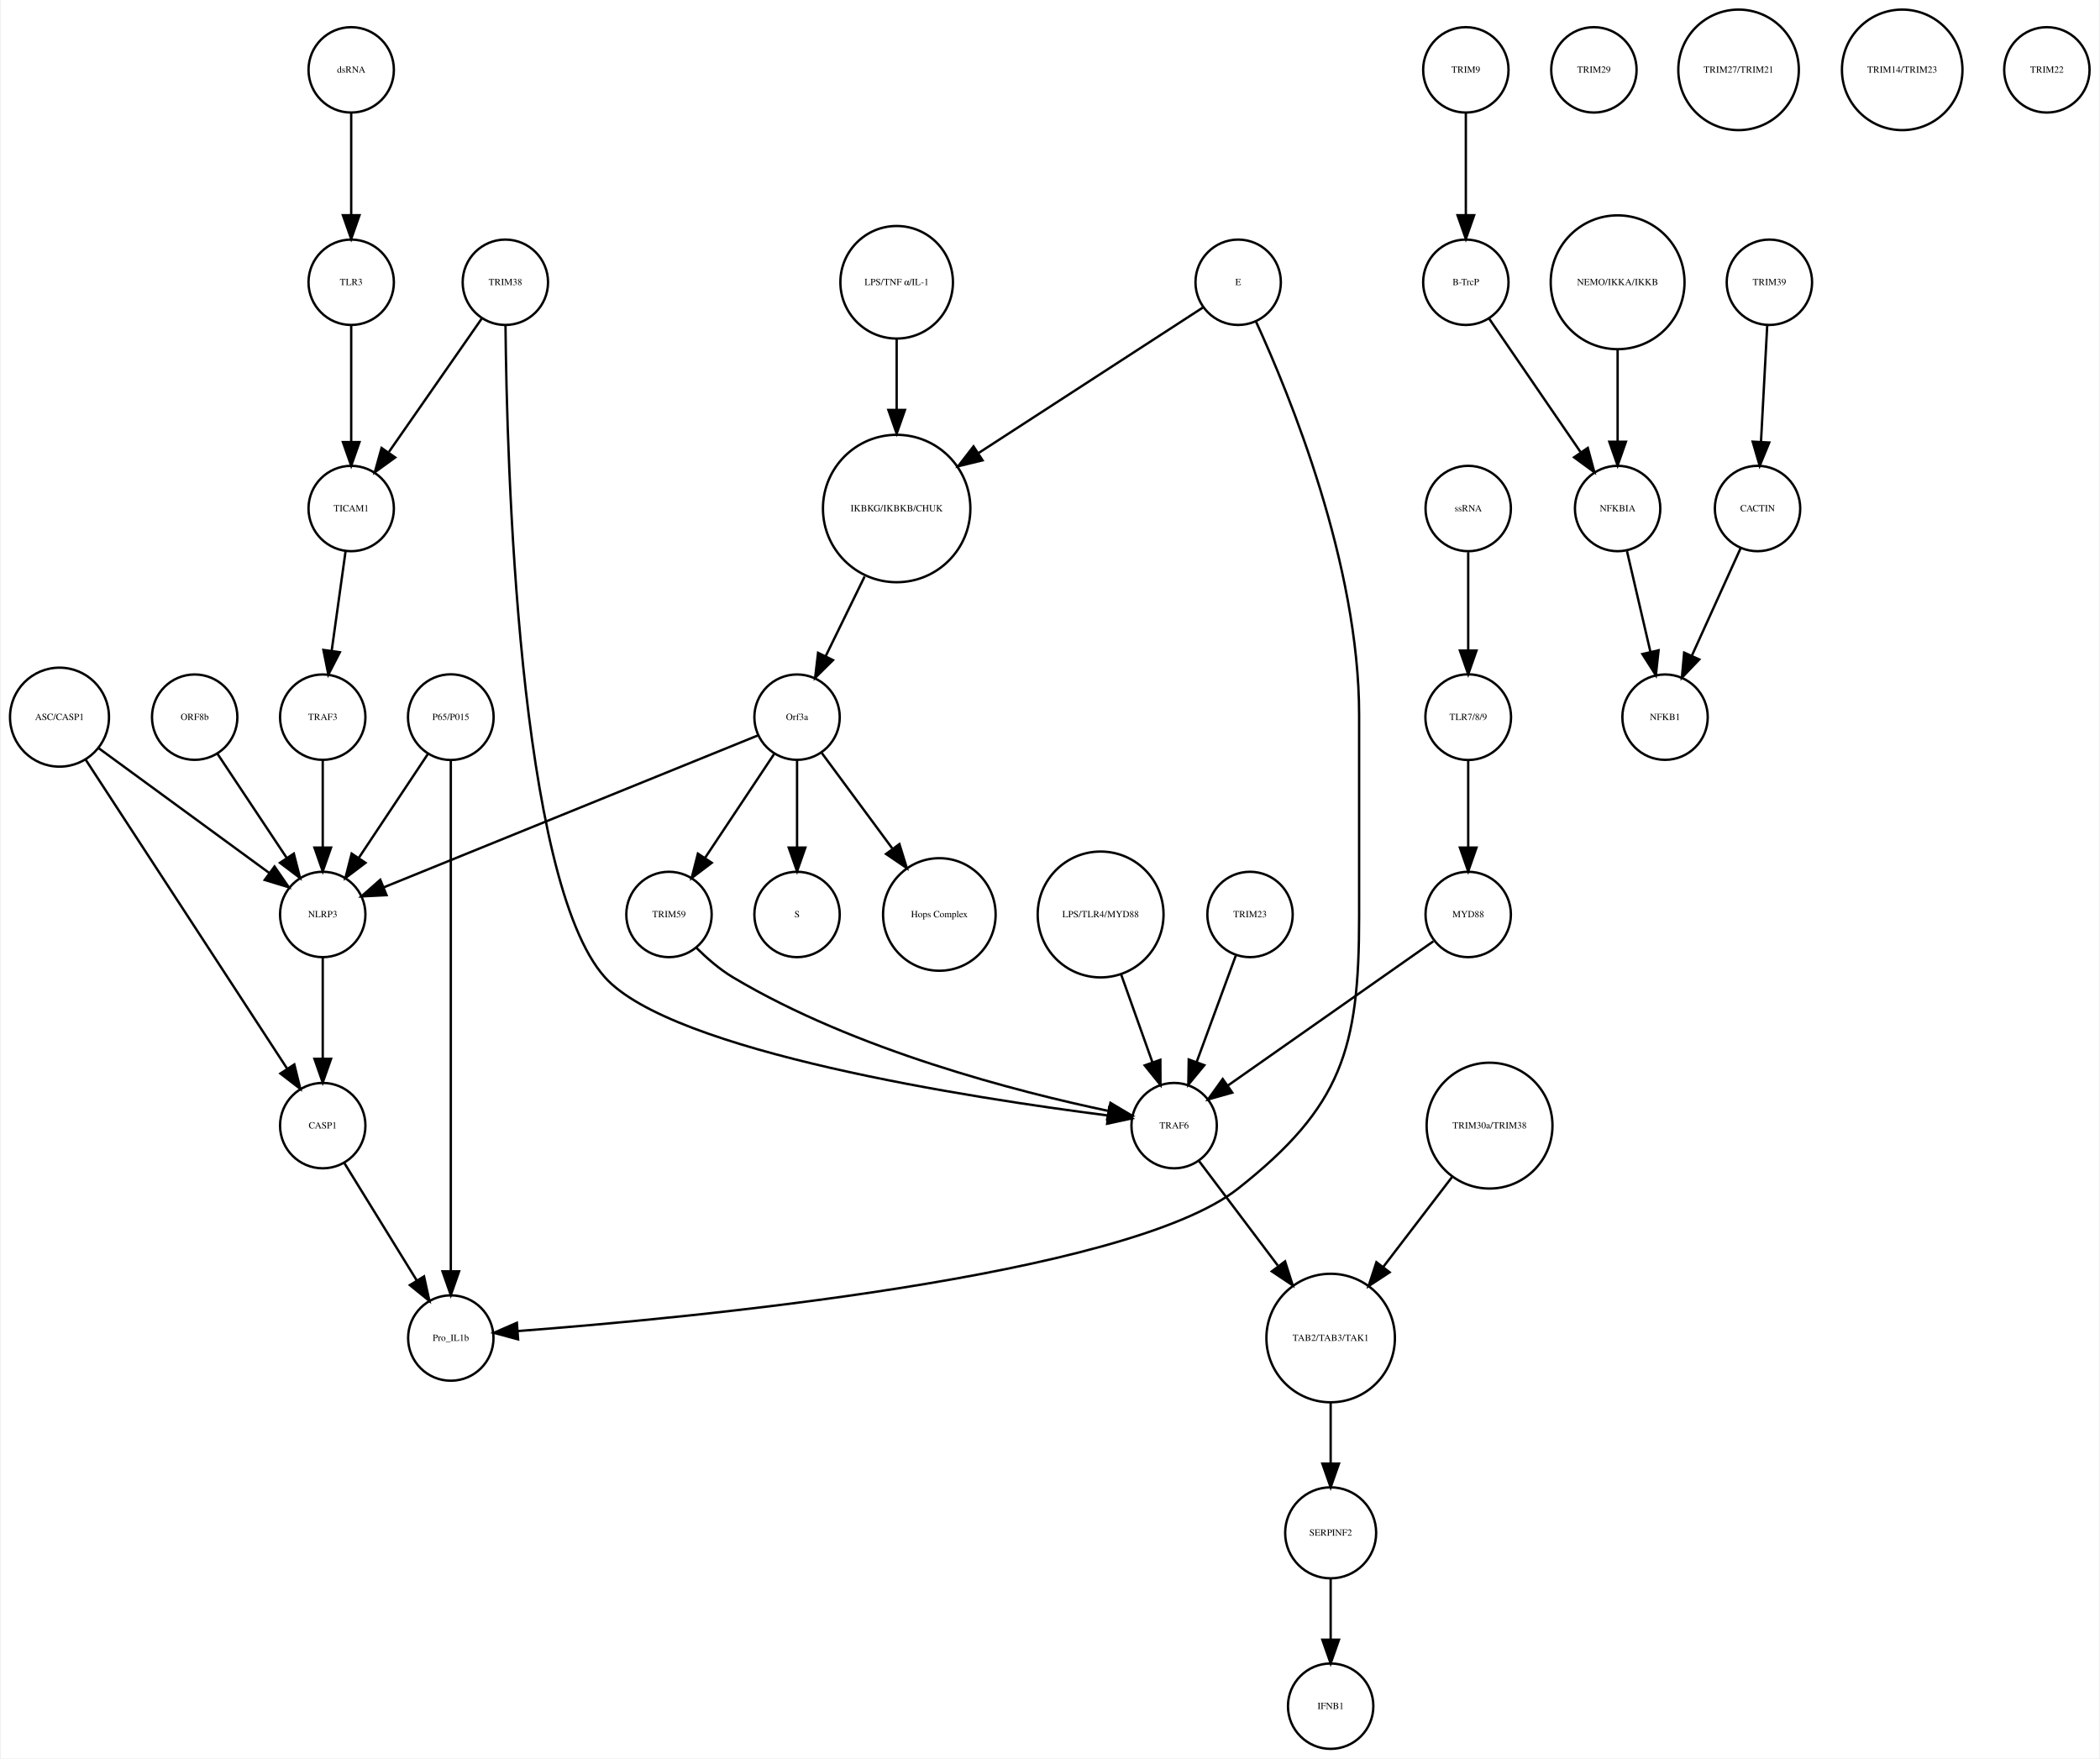
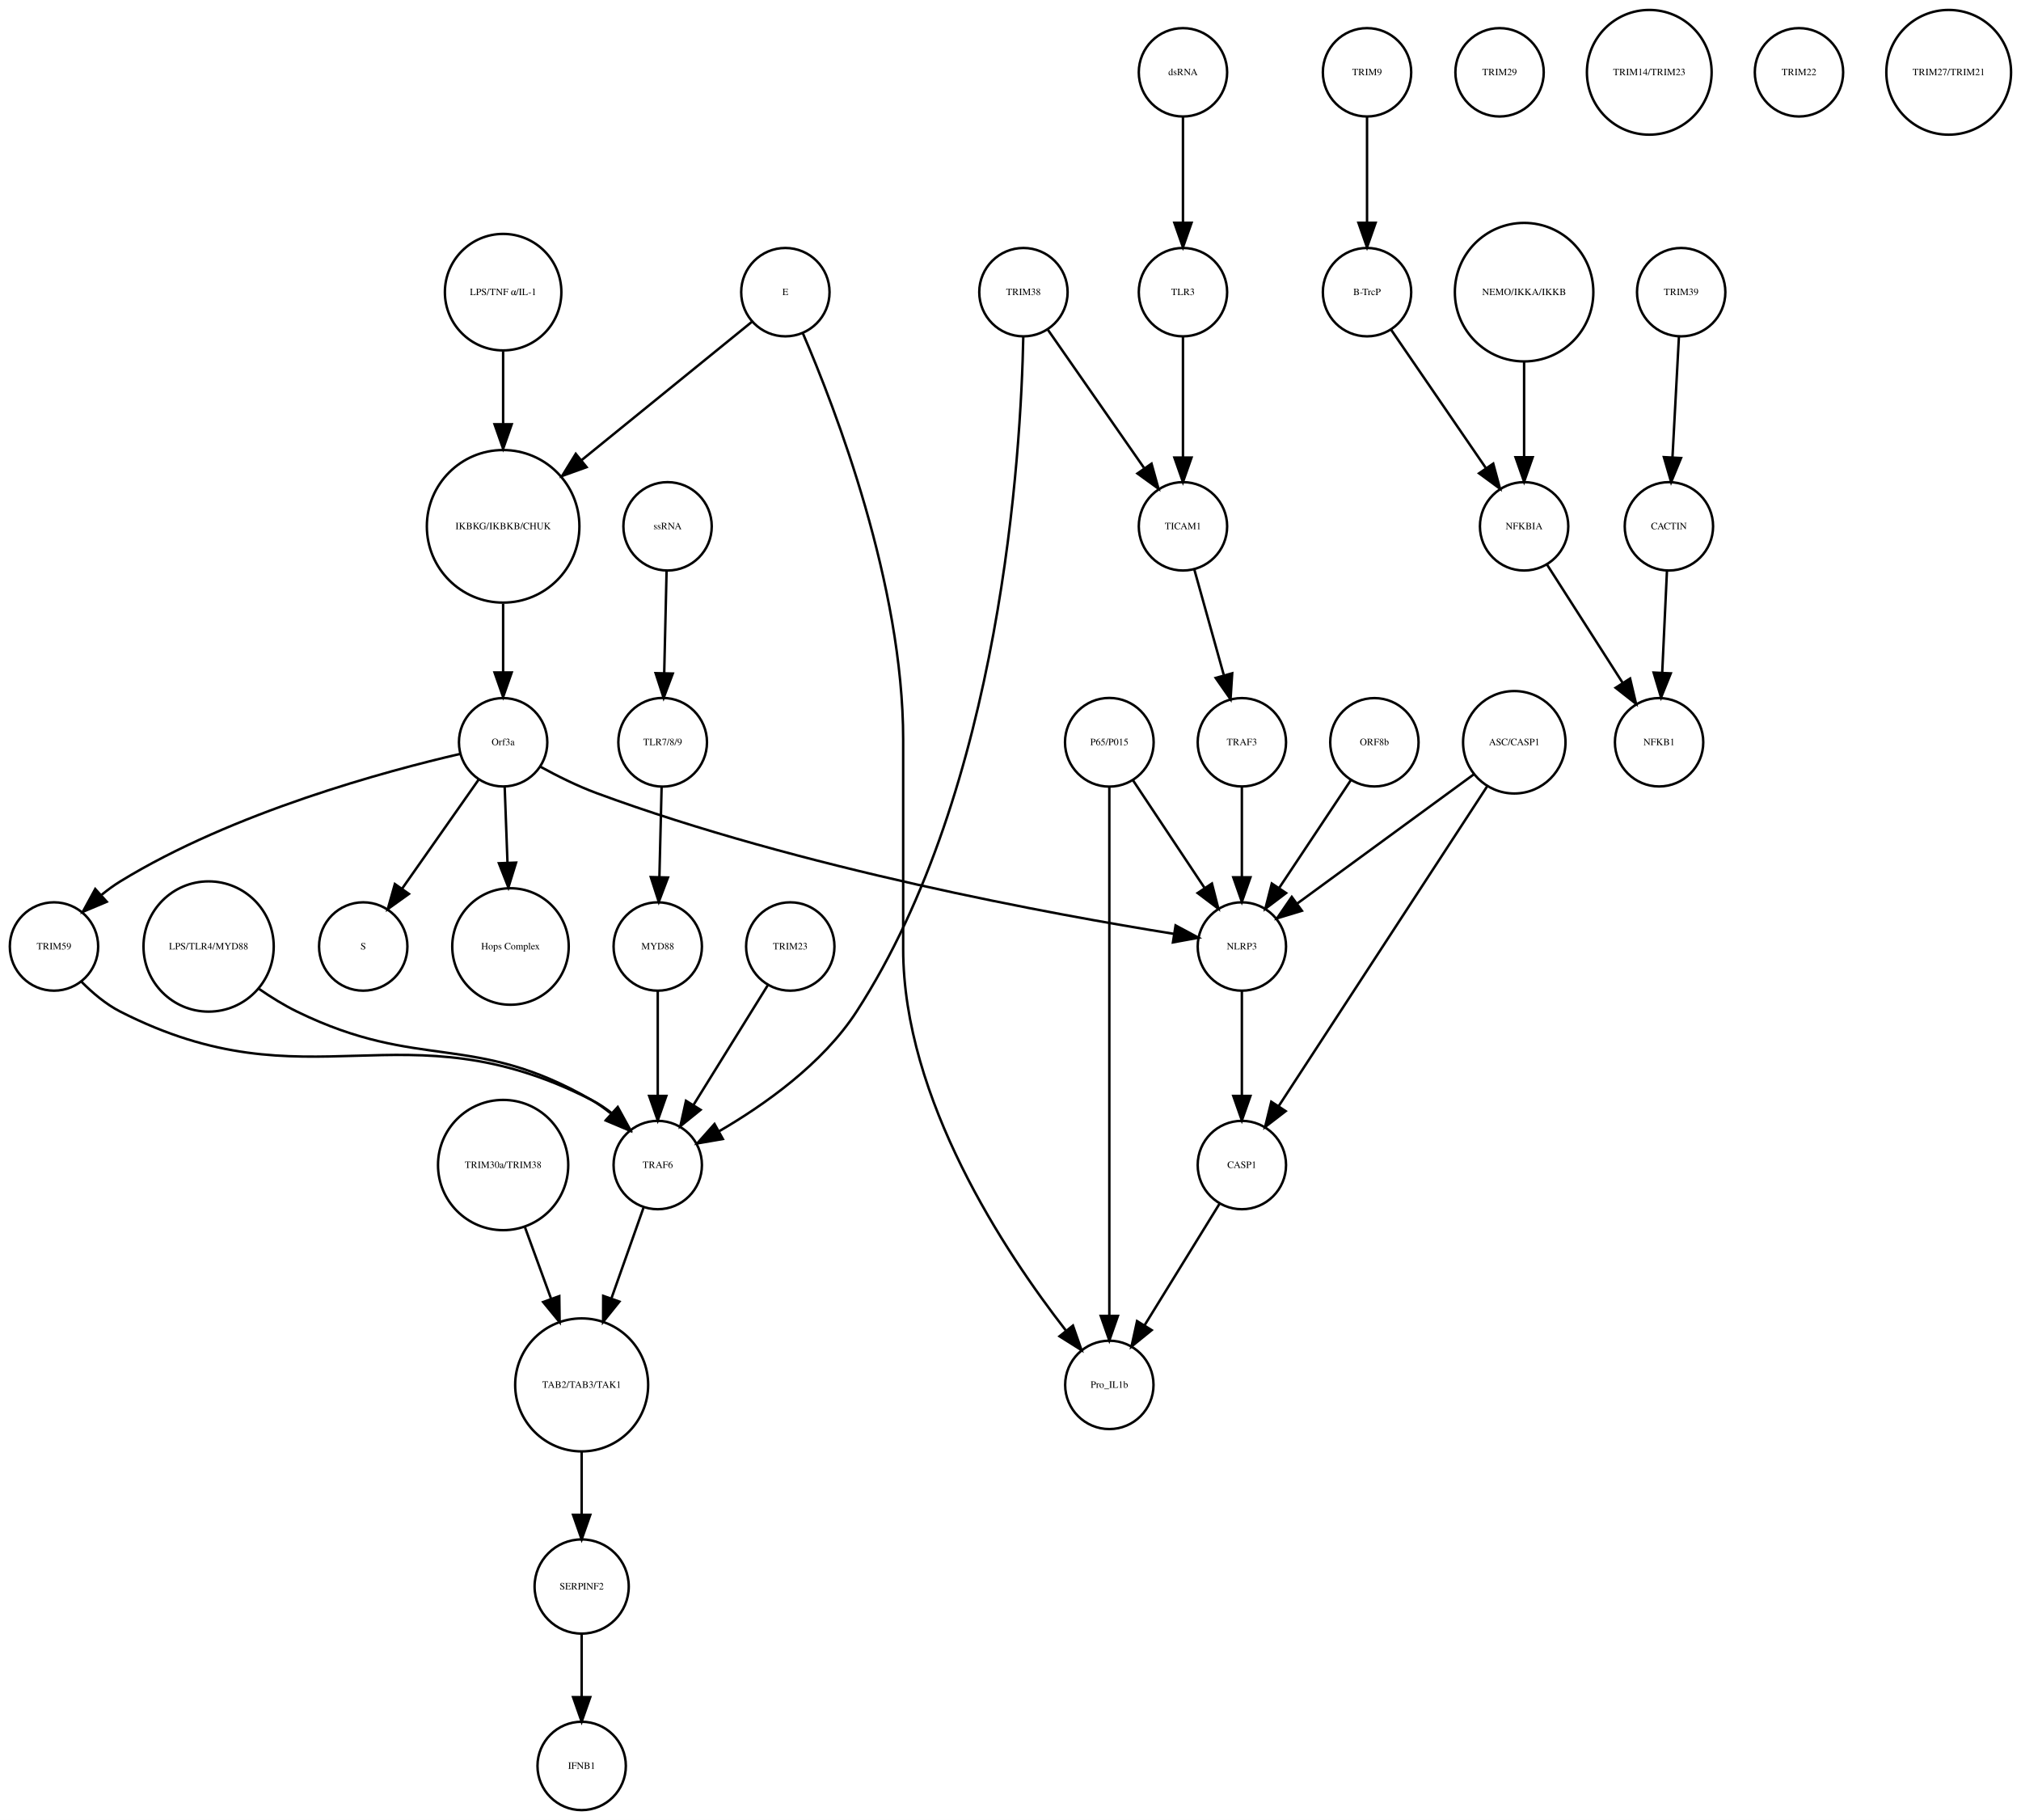
- <svg xmlns="http://www.w3.org/2000/svg" width="885pt" height="741pt" viewBox="0.00 0.00 884.68 741.41">
+ <svg xmlns="http://www.w3.org/2000/svg" width="823pt" height="741pt" viewBox="0.00 0.00 823.46 741.41">
  <g id="graph0" class="graph" transform="scale(1 1) rotate(0) translate(4 737.415)">
-     <polygon fill="white" stroke="none" points="-4,4 -4,-737.415 880.683,-737.415 880.683,4 -4,4" />
+     <polygon fill="white" stroke="none" points="-4,4 -4,-737.415 819.456,-737.415 819.456,4 -4,4" />
    <g id="node1" class="node">
-       <ellipse fill="none" stroke="black" cx="373.683" cy="-522.999" rx="31.08" ry="31.08" />
-       <text text-anchor="middle" x="373.683" y="-521.799" font-family="Times,serif" font-size="4.00">IKBKG/IKBKB/CHUK</text>
+       <ellipse fill="none" stroke="black" cx="201" cy="-522.999" rx="31.08" ry="31.08" />
+       <text text-anchor="middle" x="201" y="-521.799" font-family="Times,serif" font-size="4.00">IKBKG/IKBKB/CHUK</text>
    </g>
    <g id="node2" class="node">
-       <ellipse fill="none" stroke="black" cx="331.683" cy="-435.026" rx="18" ry="18" />
-       <text text-anchor="middle" x="331.683" y="-433.826" font-family="Times,serif" font-size="4.00">Orf3a</text>
+       <ellipse fill="none" stroke="black" cx="201" cy="-435.026" rx="18" ry="18" />
+       <text text-anchor="middle" x="201" y="-433.826" font-family="Times,serif" font-size="4.00">Orf3a</text>
    </g>
    <g id="edge1" class="edge">
-       <path fill="none" stroke="black" d="M360.163,-494.323C354.875,-483.5 348.86,-471.186 343.724,-460.674" />
-       <polygon fill="black" stroke="black" points="346.835,-459.069 339.301,-451.62 340.546,-462.142 346.835,-459.069" />
+       <path fill="none" stroke="black" d="M201,-491.446C201,-482.388 201,-472.523 201,-463.661" />
+       <polygon fill="black" stroke="black" points="204.5,-463.469 201,-453.469 197.5,-463.469 204.5,-463.469" />
    </g>
    <g id="node3" class="node">
-       <ellipse fill="none" stroke="black" cx="331.683" cy="-351.827" rx="18" ry="18" />
-       <text text-anchor="middle" x="331.683" y="-350.627" font-family="Times,serif" font-size="4.00">S</text>
+       <ellipse fill="none" stroke="black" cx="144" cy="-351.827" rx="18" ry="18" />
+       <text text-anchor="middle" x="144" y="-350.627" font-family="Times,serif" font-size="4.00">S</text>
    </g>
    <g id="edge2" class="edge">
-       <path fill="none" stroke="black" d="M331.683,-416.806C331.683,-406.148 331.683,-392.23 331.683,-380.097" />
-       <polygon fill="black" stroke="black" points="335.183,-380.022 331.683,-370.022 328.183,-380.022 335.183,-380.022" />
+       <path fill="none" stroke="black" d="M191.071,-419.882C182.46,-407.616 169.843,-389.642 159.839,-375.39" />
+       <polygon fill="black" stroke="black" points="162.616,-373.255 154.006,-367.081 156.887,-377.277 162.616,-373.255" />
    </g>
    <g id="node9" class="node">
-       <ellipse fill="none" stroke="black" cx="391.683" cy="-351.827" rx="23.73" ry="23.73" />
-       <text text-anchor="middle" x="391.683" y="-350.627" font-family="Times,serif" font-size="4.00">Hops Complex</text>
+       <ellipse fill="none" stroke="black" cx="204" cy="-351.827" rx="23.73" ry="23.73" />
+       <text text-anchor="middle" x="204" y="-350.627" font-family="Times,serif" font-size="4.00">Hops Complex</text>
    </g>
    <g id="edge3" class="edge">
-       <path fill="none" stroke="black" d="M342.134,-419.882C350.287,-408.85 361.85,-393.2 371.756,-379.794" />
-       <polygon fill="black" stroke="black" points="374.846,-381.502 377.974,-371.379 369.216,-377.342 374.846,-381.502" />
+       <path fill="none" stroke="black" d="M201.636,-416.806C201.966,-407.868 202.381,-396.636 202.771,-386.088" />
+       <polygon fill="black" stroke="black" points="206.277,-386.001 203.148,-375.878 199.281,-385.742 206.277,-386.001" />
+     </g>
+     <g id="node28" class="node">
+       <ellipse fill="none" stroke="black" cx="18" cy="-351.827" rx="18" ry="18" />
+       <text text-anchor="middle" x="18" y="-350.627" font-family="Times,serif" font-size="4.00">TRIM59</text>
+     </g>
+     <g id="edge5" class="edge">
+       <path fill="none" stroke="black" d="M183.583,-430.309C153.617,-423.386 91.09,-406.602 45,-378.343 42.423,-376.763 39.884,-374.906 37.456,-372.927" />
+       <polygon fill="black" stroke="black" points="39.5,-370.057 29.734,-365.949 34.807,-375.25 39.5,-370.057" />
+     </g>
+     <g id="node37" class="node">
+       <ellipse fill="none" stroke="black" cx="502" cy="-351.827" rx="18" ry="18" />
+       <text text-anchor="middle" x="502" y="-350.627" font-family="Times,serif" font-size="4.00">NLRP3</text>
+     </g>
+     <g id="edge4" class="edge">
+       <path fill="none" stroke="black" d="M216.135,-425.086C222.945,-421.355 231.194,-417.227 239,-414.343 322.015,-383.678 425.567,-364.793 474.258,-356.986" />
+       <polygon fill="black" stroke="black" points="474.995,-360.413 484.331,-355.404 473.91,-353.498 474.995,-360.413" />
+     </g>
+     <g id="node4" class="node">
+       <ellipse fill="none" stroke="black" cx="553" cy="-707.959" rx="18" ry="18" />
+       <text text-anchor="middle" x="553" y="-706.759" font-family="Times,serif" font-size="4.00">TRIM9</text>
+     </g>
+     <g id="node5" class="node">
+       <ellipse fill="none" stroke="black" cx="553" cy="-618.396" rx="18" ry="18" />
+       <text text-anchor="middle" x="553" y="-617.196" font-family="Times,serif" font-size="4.00">B-TrcP</text>
+     </g>
+     <g id="edge6" class="edge">
+       <path fill="none" stroke="black" d="M553,-689.659C553,-677.426 553,-660.775 553,-646.753" />
+       <polygon fill="black" stroke="black" points="556.5,-646.659 553,-636.659 549.5,-646.659 556.5,-646.659" />
+     </g>
+     <g id="node16" class="node">
+       <ellipse fill="none" stroke="black" cx="617" cy="-522.999" rx="18" ry="18" />
+       <text text-anchor="middle" x="617" y="-521.799" font-family="Times,serif" font-size="4.00">NFKBIA</text>
+     </g>
+     <g id="edge7" class="edge">
+       <path fill="none" stroke="black" d="M562.72,-603.211C572.964,-588.262 589.254,-564.489 601.319,-546.883" />
+       <polygon fill="black" stroke="black" points="604.423,-548.545 607.188,-538.317 598.648,-544.588 604.423,-548.545" />
+     </g>
+     <g id="node6" class="node">
+       <ellipse fill="none" stroke="black" cx="681" cy="-618.396" rx="18" ry="18" />
+       <text text-anchor="middle" x="681" y="-617.196" font-family="Times,serif" font-size="4.00">TRIM39</text>
+     </g>
+     <g id="node7" class="node">
+       <ellipse fill="none" stroke="black" cx="676" cy="-522.999" rx="18" ry="18" />
+       <text text-anchor="middle" x="676" y="-521.799" font-family="Times,serif" font-size="4.00">CACTIN</text>
+     </g>
+     <g id="edge8" class="edge">
+       <path fill="none" stroke="black" d="M680.083,-600.265C679.35,-586.573 678.308,-567.12 677.461,-551.288" />
+       <polygon fill="black" stroke="black" points="680.941,-550.819 676.911,-541.021 673.951,-551.193 680.941,-550.819" />
+     </g>
+     <g id="node8" class="node">
+       <ellipse fill="none" stroke="black" cx="672" cy="-435.026" rx="18" ry="18" />
+       <text text-anchor="middle" x="672" y="-433.826" font-family="Times,serif" font-size="4.00">NFKB1</text>
+     </g>
+     <g id="edge9" class="edge">
+       <path fill="none" stroke="black" d="M675.21,-505.013C674.66,-493.198 673.915,-477.184 673.281,-463.559" />
+       <polygon fill="black" stroke="black" points="676.763,-463.097 672.802,-453.271 669.771,-463.423 676.763,-463.097" />
+     </g>
+     <g id="node10" class="node">
+       <ellipse fill="none" stroke="black" cx="268" cy="-522.999" rx="18" ry="18" />
+       <text text-anchor="middle" x="268" y="-521.799" font-family="Times,serif" font-size="4.00">ssRNA</text>
+     </g>
+     <g id="node20" class="node">
+       <ellipse fill="none" stroke="black" cx="266" cy="-435.026" rx="18.062" ry="18.062" />
+       <text text-anchor="middle" x="266" y="-433.826" font-family="Times,serif" font-size="4.00">TLR7/8/9</text>
+     </g>
+     <g id="edge10" class="edge">
+       <path fill="none" stroke="black" d="M267.595,-504.601C267.32,-492.754 266.949,-476.83 266.635,-463.309" />
+       <polygon fill="black" stroke="black" points="270.129,-463.021 266.397,-453.105 263.131,-463.184 270.129,-463.021" />
+     </g>
+     <g id="node11" class="node">
+       <ellipse fill="none" stroke="black" cx="607" cy="-707.959" rx="18" ry="18" />
+       <text text-anchor="middle" x="607" y="-706.759" font-family="Times,serif" font-size="4.00">TRIM29</text>
+     </g>
+     <g id="node12" class="node">
+       <ellipse fill="none" stroke="black" cx="233" cy="-173.231" rx="27.094" ry="27.094" />
+       <text text-anchor="middle" x="233" y="-172.031" font-family="Times,serif" font-size="4.00">TAB2/TAB3/TAK1</text>
+     </g>
+     <g id="node21" class="node">
+       <ellipse fill="none" stroke="black" cx="233" cy="-91.092" rx="19.184" ry="19.184" />
+       <text text-anchor="middle" x="233" y="-89.892" font-family="Times,serif" font-size="4.00">SERPINF2</text>
+     </g>
+     <g id="edge11" class="edge">
+       <path fill="none" stroke="black" d="M233,-145.99C233,-137.774 233,-128.673 233,-120.325" />
+       <polygon fill="black" stroke="black" points="236.5,-120.277 233,-110.277 229.5,-120.277 236.5,-120.277" />
+     </g>
+     <g id="node13" class="node">
+       <ellipse fill="none" stroke="black" cx="264" cy="-351.827" rx="18" ry="18" />
+       <text text-anchor="middle" x="264" y="-350.627" font-family="Times,serif" font-size="4.00">MYD88</text>
+     </g>
+     <g id="node29" class="node">
+       <ellipse fill="none" stroke="black" cx="264" cy="-262.794" rx="18" ry="18" />
+       <text text-anchor="middle" x="264" y="-261.594" font-family="Times,serif" font-size="4.00">TRAF6</text>
+     </g>
+     <g id="edge12" class="edge">
+       <path fill="none" stroke="black" d="M264,-333.632C264,-321.473 264,-304.923 264,-290.986" />
+       <polygon fill="black" stroke="black" points="267.5,-290.953 264,-280.953 260.5,-290.953 267.5,-290.953" />
+     </g>
+     <g id="node14" class="node">
+       <ellipse fill="none" stroke="black" cx="201" cy="-262.794" rx="26.533" ry="26.533" />
+       <text text-anchor="middle" x="201" y="-261.594" font-family="Times,serif" font-size="4.00">TRIM30a/TRIM38</text>
+     </g>
+     <g id="edge13" class="edge">
+       <path fill="none" stroke="black" d="M209.914,-237.403C213.215,-228.37 217.02,-217.957 220.577,-208.224" />
+       <polygon fill="black" stroke="black" points="223.878,-209.389 224.023,-198.795 217.303,-206.986 223.878,-209.389" />
+     </g>
+     <g id="node15" class="node">
+       <ellipse fill="none" stroke="black" cx="478" cy="-522.999" rx="18" ry="18" />
+       <text text-anchor="middle" x="478" y="-521.799" font-family="Times,serif" font-size="4.00">TICAM1</text>
+     </g>
+     <g id="node30" class="node">
+       <ellipse fill="none" stroke="black" cx="502" cy="-435.026" rx="18" ry="18" />
+       <text text-anchor="middle" x="502" y="-433.826" font-family="Times,serif" font-size="4.00">TRAF3</text>
+     </g>
+     <g id="edge14" class="edge">
+       <path fill="none" stroke="black" d="M482.627,-505.422C486.014,-493.291 490.68,-476.578 494.584,-462.593" />
+       <polygon fill="black" stroke="black" points="498.069,-463.125 497.387,-452.552 491.327,-461.242 498.069,-463.125" />
+     </g>
+     <g id="edge15" class="edge">
+       <path fill="none" stroke="black" d="M626.33,-507.415C634.785,-494.199 647.386,-474.501 657.212,-459.142" />
+       <polygon fill="black" stroke="black" points="660.184,-460.992 662.624,-450.682 654.287,-457.219 660.184,-460.992" />
+     </g>
+     <g id="node17" class="node">
+       <ellipse fill="none" stroke="black" cx="668" cy="-707.959" rx="25.412" ry="25.412" />
+       <text text-anchor="middle" x="668" y="-706.759" font-family="Times,serif" font-size="4.00">TRIM14/TRIM23</text>
+     </g>
+     <g id="node18" class="node">
+       <ellipse fill="none" stroke="black" cx="729" cy="-707.959" rx="18" ry="18" />
+       <text text-anchor="middle" x="729" y="-706.759" font-family="Times,serif" font-size="4.00">TRIM22</text>
+     </g>
+     <g id="node19" class="node">
+       <ellipse fill="none" stroke="black" cx="81" cy="-351.827" rx="26.533" ry="26.533" />
+       <text text-anchor="middle" x="81" y="-350.627" font-family="Times,serif" font-size="4.00">LPS/TLR4/MYD88</text>
+     </g>
+     <g id="edge16" class="edge">
+       <path fill="none" stroke="black" d="M101.605,-334.509C106.469,-331.15 111.768,-327.864 117,-325.31 167.04,-300.889 188.798,-317.185 237,-289.31 239.669,-287.767 242.284,-285.91 244.77,-283.91" />
+       <polygon fill="black" stroke="black" points="247.553,-286.112 252.626,-276.811 242.86,-280.919 247.553,-286.112" />
+     </g>
+     <g id="edge17" class="edge">
+       <path fill="none" stroke="black" d="M265.576,-416.806C265.313,-406.148 264.971,-392.23 264.672,-380.097" />
+       <polygon fill="black" stroke="black" points="268.169,-379.933 264.424,-370.022 261.171,-380.106 268.169,-379.933" />
+     </g>
+     <g id="node24" class="node">
+       <ellipse fill="none" stroke="black" cx="233" cy="-18" rx="18" ry="18" />
+       <text text-anchor="middle" x="233" y="-16.8" font-family="Times,serif" font-size="4.00">IFNB1</text>
+     </g>
+     <g id="edge18" class="edge">
+       <path fill="none" stroke="black" d="M233,-71.784C233,-64.031 233,-54.836 233,-46.309" />
+       <polygon fill="black" stroke="black" points="236.5,-46.025 233,-36.026 229.5,-46.026 236.5,-46.025" />
+     </g>
+     <g id="node22" class="node">
+       <ellipse fill="none" stroke="black" cx="502" cy="-262.794" rx="18" ry="18" />
+       <text text-anchor="middle" x="502" y="-261.594" font-family="Times,serif" font-size="4.00">CASP1</text>
+     </g>
+     <g id="node27" class="node">
+       <ellipse fill="none" stroke="black" cx="448" cy="-173.231" rx="18" ry="18" />
+       <text text-anchor="middle" x="448" y="-172.031" font-family="Times,serif" font-size="4.00">Pro_IL1b</text>
+     </g>
+     <g id="edge19" class="edge">
+       <path fill="none" stroke="black" d="M492.84,-246.94C484.489,-233.398 472.016,-213.174 462.344,-197.49" />
+       <polygon fill="black" stroke="black" points="465.253,-195.54 457.025,-188.865 459.295,-199.214 465.253,-195.54" />
+     </g>
+     <g id="node23" class="node">
+       <ellipse fill="none" stroke="black" cx="478" cy="-707.959" rx="18" ry="18" />
+       <text text-anchor="middle" x="478" y="-706.759" font-family="Times,serif" font-size="4.00">dsRNA</text>
+     </g>
+     <g id="node34" class="node">
+       <ellipse fill="none" stroke="black" cx="478" cy="-618.396" rx="18" ry="18" />
+       <text text-anchor="middle" x="478" y="-617.196" font-family="Times,serif" font-size="4.00">TLR3</text>
+     </g>
+     <g id="edge20" class="edge">
+       <path fill="none" stroke="black" d="M478,-689.659C478,-677.426 478,-660.775 478,-646.753" />
+       <polygon fill="black" stroke="black" points="481.5,-646.659 478,-636.659 474.5,-646.659 481.5,-646.659" />
+     </g>
+     <g id="node25" class="node">
+       <ellipse fill="none" stroke="black" cx="316" cy="-618.396" rx="18" ry="18" />
+       <text text-anchor="middle" x="316" y="-617.196" font-family="Times,serif" font-size="4.00">E</text>
+     </g>
+     <g id="edge22" class="edge">
+       <path fill="none" stroke="black" d="M302.356,-606.315C285.325,-592.483 255.657,-568.388 232.805,-549.829" />
+       <polygon fill="black" stroke="black" points="235.007,-547.108 225.038,-543.521 230.594,-552.542 235.007,-547.108" />
+     </g>
+     <g id="edge21" class="edge">
+       <path fill="none" stroke="black" d="M323.083,-601.753C336.435,-570.79 364,-499.216 364,-436.026 364,-436.026 364,-436.026 364,-350.827 364,-289.692 405.561,-227.187 430.215,-195.487" />
+       <polygon fill="black" stroke="black" points="433.173,-197.39 436.671,-187.39 427.7,-193.026 433.173,-197.39" />
    </g>
    <g id="node26" class="node">
-       <ellipse fill="none" stroke="black" cx="131.683" cy="-351.827" rx="18" ry="18" />
-       <text text-anchor="middle" x="131.683" y="-350.627" font-family="Times,serif" font-size="4.00">NLRP3</text>
-     </g>
-     <g id="edge4" class="edge">
-       <path fill="none" stroke="black" d="M315.316,-427.381C280.583,-413.28 199.266,-380.265 157.478,-363.3" />
-       <polygon fill="black" stroke="black" points="158.577,-359.969 147.995,-359.45 155.944,-366.455 158.577,-359.969" />
-     </g>
-     <g id="node28" class="node">
-       <ellipse fill="none" stroke="black" cx="277.683" cy="-351.827" rx="18" ry="18" />
-       <text text-anchor="middle" x="277.683" y="-350.627" font-family="Times,serif" font-size="4.00">TRIM59</text>
-     </g>
-     <g id="edge5" class="edge">
-       <path fill="none" stroke="black" d="M322.029,-419.51C313.966,-407.385 302.324,-389.88 292.992,-375.847" />
-       <polygon fill="black" stroke="black" points="295.705,-373.607 287.253,-367.218 289.877,-377.483 295.705,-373.607" />
-     </g>
-     <g id="node4" class="node">
-       <ellipse fill="none" stroke="black" cx="613.683" cy="-707.959" rx="18" ry="18" />
-       <text text-anchor="middle" x="613.683" y="-706.759" font-family="Times,serif" font-size="4.00">TRIM9</text>
-     </g>
-     <g id="node5" class="node">
-       <ellipse fill="none" stroke="black" cx="613.683" cy="-618.396" rx="18" ry="18" />
-       <text text-anchor="middle" x="613.683" y="-617.196" font-family="Times,serif" font-size="4.00">B-TrcP</text>
-     </g>
-     <g id="edge6" class="edge">
-       <path fill="none" stroke="black" d="M613.683,-689.659C613.683,-677.426 613.683,-660.775 613.683,-646.753" />
-       <polygon fill="black" stroke="black" points="617.183,-646.659 613.683,-636.659 610.183,-646.659 617.183,-646.659" />
-     </g>
-     <g id="node17" class="node">
-       <ellipse fill="none" stroke="black" cx="677.683" cy="-522.999" rx="18" ry="18" />
-       <text text-anchor="middle" x="677.683" y="-521.799" font-family="Times,serif" font-size="4.00">NFKBIA</text>
-     </g>
-     <g id="edge7" class="edge">
-       <path fill="none" stroke="black" d="M623.403,-603.211C633.647,-588.262 649.937,-564.489 662.002,-546.883" />
-       <polygon fill="black" stroke="black" points="665.106,-548.545 667.871,-538.317 659.331,-544.588 665.106,-548.545" />
-     </g>
-     <g id="node6" class="node">
-       <ellipse fill="none" stroke="black" cx="741.683" cy="-618.396" rx="18" ry="18" />
-       <text text-anchor="middle" x="741.683" y="-617.196" font-family="Times,serif" font-size="4.00">TRIM39</text>
-     </g>
-     <g id="node7" class="node">
-       <ellipse fill="none" stroke="black" cx="736.683" cy="-522.999" rx="18" ry="18" />
-       <text text-anchor="middle" x="736.683" y="-521.799" font-family="Times,serif" font-size="4.00">CACTIN</text>
-     </g>
-     <g id="edge8" class="edge">
-       <path fill="none" stroke="black" d="M740.766,-600.265C740.033,-586.573 738.991,-567.12 738.144,-551.288" />
-       <polygon fill="black" stroke="black" points="741.624,-550.819 737.594,-541.021 734.634,-551.193 741.624,-550.819" />
-     </g>
-     <g id="node8" class="node">
-       <ellipse fill="none" stroke="black" cx="697.683" cy="-435.026" rx="18" ry="18" />
-       <text text-anchor="middle" x="697.683" y="-433.826" font-family="Times,serif" font-size="4.00">NFKB1</text>
-     </g>
-     <g id="edge9" class="edge">
-       <path fill="none" stroke="black" d="M729.53,-506.23C723.812,-493.626 715.689,-475.72 709.078,-461.146" />
-       <polygon fill="black" stroke="black" points="712.109,-459.356 704.791,-451.695 705.735,-462.248 712.109,-459.356" />
-     </g>
-     <g id="node10" class="node">
-       <ellipse fill="none" stroke="black" cx="208.683" cy="-618.396" rx="18" ry="18" />
-       <text text-anchor="middle" x="208.683" y="-617.196" font-family="Times,serif" font-size="4.00">TRIM38</text>
+       <ellipse fill="none" stroke="black" cx="413" cy="-618.396" rx="18" ry="18" />
+       <text text-anchor="middle" x="413" y="-617.196" font-family="Times,serif" font-size="4.00">TRIM38</text>
+     </g>
+     <g id="edge24" class="edge">
+       <path fill="none" stroke="black" d="M422.872,-603.211C433.276,-588.262 449.821,-564.489 462.074,-546.883" />
+       <polygon fill="black" stroke="black" points="465.195,-548.524 468.035,-538.317 459.45,-544.526 465.195,-548.524" />
+     </g>
+     <g id="edge23" class="edge">
+       <path fill="none" stroke="black" d="M412.943,-600.369C412.015,-552.867 404.037,-416.41 345,-325.31 331.18,-303.984 307.3,-287.195 289.038,-276.581" />
+       <polygon fill="black" stroke="black" points="290.524,-273.403 280.083,-271.602 287.122,-279.521 290.524,-273.403" />
+     </g>
+     <g id="edge25" class="edge">
+       <path fill="none" stroke="black" d="M29.193,-337.477C33.662,-332.955 39.139,-328.297 45,-325.31 122.357,-285.894 159.643,-328.727 237,-289.31 239.839,-287.864 242.588,-286.025 245.176,-284" />
+       <polygon fill="black" stroke="black" points="247.707,-286.43 252.807,-277.144 243.029,-281.223 247.707,-286.43" />
+     </g>
+     <g id="edge26" class="edge">
+       <path fill="none" stroke="black" d="M258.169,-245.324C254.516,-235.004 249.669,-221.313 245.204,-208.703" />
+       <polygon fill="black" stroke="black" points="248.373,-207.165 241.736,-198.906 241.774,-209.501 248.373,-207.165" />
+     </g>
+     <g id="edge27" class="edge">
+       <path fill="none" stroke="black" d="M502,-416.806C502,-406.148 502,-392.23 502,-380.097" />
+       <polygon fill="black" stroke="black" points="505.5,-380.022 502,-370.022 498.5,-380.022 505.5,-380.022" />
+     </g>
+     <g id="node31" class="node">
+       <ellipse fill="none" stroke="black" cx="318" cy="-351.827" rx="18" ry="18" />
+       <text text-anchor="middle" x="318" y="-350.627" font-family="Times,serif" font-size="4.00">TRIM23</text>
+     </g>
+     <g id="edge28" class="edge">
+       <path fill="none" stroke="black" d="M308.84,-336.063C300.539,-322.684 288.166,-302.743 278.519,-287.195" />
+       <polygon fill="black" stroke="black" points="281.452,-285.282 273.205,-278.63 275.503,-288.973 281.452,-285.282" />
+     </g>
+     <g id="node32" class="node">
+       <ellipse fill="none" stroke="black" cx="201" cy="-618.396" rx="23.73" ry="23.73" />
+       <text text-anchor="middle" x="201" y="-617.196" font-family="Times,serif" font-size="4.00">LPS/TNF α/IL-1</text>
+     </g>
+     <g id="edge29" class="edge">
+       <path fill="none" stroke="black" d="M201,-594.309C201,-585.408 201,-574.955 201,-564.87" />
+       <polygon fill="black" stroke="black" points="204.5,-564.574 201,-554.574 197.5,-564.574 204.5,-564.574" />
    </g>
    <g id="node33" class="node">
-       <ellipse fill="none" stroke="black" cx="143.683" cy="-522.999" rx="18" ry="18" />
-       <text text-anchor="middle" x="143.683" y="-521.799" font-family="Times,serif" font-size="4.00">TICAM1</text>
-     </g>
-     <g id="edge11" class="edge">
-       <path fill="none" stroke="black" d="M198.811,-603.211C188.407,-588.262 171.862,-564.489 159.609,-546.883" />
-       <polygon fill="black" stroke="black" points="162.233,-544.526 153.648,-538.317 156.487,-548.524 162.233,-544.526" />
-     </g>
-     <g id="node37" class="node">
-       <ellipse fill="none" stroke="black" cx="490.683" cy="-262.794" rx="18" ry="18" />
-       <text text-anchor="middle" x="490.683" y="-261.594" font-family="Times,serif" font-size="4.00">TRAF6</text>
-     </g>
-     <g id="edge10" class="edge">
-       <path fill="none" stroke="black" d="M208.743,-600.081C209.299,-543.631 213.987,-366.205 250.683,-325.31 278.953,-293.806 405.611,-274.383 462.664,-267.086" />
-       <polygon fill="black" stroke="black" points="463.292,-270.535 472.783,-265.826 462.427,-263.589 463.292,-270.535" />
-     </g>
-     <g id="node11" class="node">
-       <ellipse fill="none" stroke="black" cx="556.683" cy="-173.231" rx="27.094" ry="27.094" />
-       <text text-anchor="middle" x="556.683" y="-172.031" font-family="Times,serif" font-size="4.00">TAB2/TAB3/TAK1</text>
-     </g>
-     <g id="node27" class="node">
-       <ellipse fill="none" stroke="black" cx="556.683" cy="-91.092" rx="19.184" ry="19.184" />
-       <text text-anchor="middle" x="556.683" y="-89.892" font-family="Times,serif" font-size="4.00">SERPINF2</text>
-     </g>
-     <g id="edge12" class="edge">
-       <path fill="none" stroke="black" d="M556.683,-145.99C556.683,-137.774 556.683,-128.673 556.683,-120.325" />
-       <polygon fill="black" stroke="black" points="560.183,-120.277 556.683,-110.277 553.183,-120.277 560.183,-120.277" />
-     </g>
-     <g id="node12" class="node">
-       <ellipse fill="none" stroke="black" cx="459.683" cy="-351.827" rx="26.533" ry="26.533" />
-       <text text-anchor="middle" x="459.683" y="-350.627" font-family="Times,serif" font-size="4.00">LPS/TLR4/MYD88</text>
-     </g>
-     <g id="edge13" class="edge">
-       <path fill="none" stroke="black" d="M468.318,-326.583C472.42,-315.068 477.325,-301.297 481.495,-289.59" />
-       <polygon fill="black" stroke="black" points="484.873,-290.536 484.931,-279.941 478.279,-288.187 484.873,-290.536" />
-     </g>
-     <g id="node13" class="node">
-       <ellipse fill="none" stroke="black" cx="143.683" cy="-707.959" rx="18" ry="18" />
-       <text text-anchor="middle" x="143.683" y="-706.759" font-family="Times,serif" font-size="4.00">dsRNA</text>
-     </g>
-     <g id="node23" class="node">
-       <ellipse fill="none" stroke="black" cx="143.683" cy="-618.396" rx="18" ry="18" />
-       <text text-anchor="middle" x="143.683" y="-617.196" font-family="Times,serif" font-size="4.00">TLR3</text>
-     </g>
-     <g id="edge14" class="edge">
-       <path fill="none" stroke="black" d="M143.683,-689.659C143.683,-677.426 143.683,-660.775 143.683,-646.753" />
-       <polygon fill="black" stroke="black" points="147.183,-646.659 143.683,-636.659 140.183,-646.659 147.183,-646.659" />
-     </g>
-     <g id="node14" class="node">
-       <ellipse fill="none" stroke="black" cx="522.683" cy="-351.827" rx="18" ry="18" />
-       <text text-anchor="middle" x="522.683" y="-350.627" font-family="Times,serif" font-size="4.00">TRIM23</text>
-     </g>
-     <g id="edge15" class="edge">
-       <path fill="none" stroke="black" d="M516.664,-334.457C512.016,-321.814 505.496,-304.082 500.15,-289.544" />
-       <polygon fill="black" stroke="black" points="503.411,-288.269 496.675,-280.091 496.841,-290.684 503.411,-288.269" />
-     </g>
-     <g id="node15" class="node">
-       <ellipse fill="none" stroke="black" cx="373.683" cy="-618.396" rx="23.73" ry="23.73" />
-       <text text-anchor="middle" x="373.683" y="-617.196" font-family="Times,serif" font-size="4.00">LPS/TNF α/IL-1</text>
-     </g>
-     <g id="edge16" class="edge">
-       <path fill="none" stroke="black" d="M373.683,-594.309C373.683,-585.408 373.683,-574.955 373.683,-564.87" />
-       <polygon fill="black" stroke="black" points="377.183,-564.574 373.683,-554.574 370.183,-564.574 377.183,-564.574" />
-     </g>
-     <g id="node16" class="node">
-       <ellipse fill="none" stroke="black" cx="614.683" cy="-435.026" rx="18.062" ry="18.062" />
-       <text text-anchor="middle" x="614.683" y="-433.826" font-family="Times,serif" font-size="4.00">TLR7/8/9</text>
+       <ellipse fill="none" stroke="black" cx="448" cy="-435.026" rx="18.062" ry="18.062" />
+       <text text-anchor="middle" x="448" y="-433.826" font-family="Times,serif" font-size="4.00">P65/P015</text>
+     </g>
+     <g id="edge30" class="edge">
+       <path fill="none" stroke="black" d="M448,-416.98C448,-372.941 448,-255.078 448,-201.461" />
+       <polygon fill="black" stroke="black" points="451.5,-201.339 448,-191.339 444.5,-201.339 451.5,-201.339" />
+     </g>
+     <g id="edge31" class="edge">
+       <path fill="none" stroke="black" d="M457.654,-419.51C465.717,-407.385 477.359,-389.88 486.691,-375.847" />
+       <polygon fill="black" stroke="black" points="489.806,-377.483 492.429,-367.218 483.977,-373.607 489.806,-377.483" />
+     </g>
+     <g id="edge32" class="edge">
+       <path fill="none" stroke="black" d="M478,-600.265C478,-586.573 478,-567.12 478,-551.288" />
+       <polygon fill="black" stroke="black" points="481.5,-551.02 478,-541.021 474.5,-551.021 481.5,-551.02" />
+     </g>
+     <g id="node35" class="node">
+       <ellipse fill="none" stroke="black" cx="613" cy="-435.026" rx="20.867" ry="20.867" />
+       <text text-anchor="middle" x="613" y="-433.826" font-family="Times,serif" font-size="4.00">ASC/CASP1</text>
+     </g>
+     <g id="edge33" class="edge">
+       <path fill="none" stroke="black" d="M602.155,-417.394C582.224,-386.828 539.74,-321.672 517.038,-286.856" />
+       <polygon fill="black" stroke="black" points="519.849,-284.76 511.456,-278.295 513.986,-288.584 519.849,-284.76" />
+     </g>
+     <g id="edge34" class="edge">
+       <path fill="none" stroke="black" d="M596.622,-422.045C577.54,-408.087 545.907,-384.946 524.522,-369.303" />
+       <polygon fill="black" stroke="black" points="526.464,-366.387 516.327,-363.307 522.331,-372.036 526.464,-366.387" />
+     </g>
+     <g id="node36" class="node">
+       <ellipse fill="none" stroke="black" cx="556" cy="-435.026" rx="18" ry="18" />
+       <text text-anchor="middle" x="556" y="-433.826" font-family="Times,serif" font-size="4.00">ORF8b</text>
+     </g>
+     <g id="edge35" class="edge">
+       <path fill="none" stroke="black" d="M546.346,-419.51C538.283,-407.385 526.641,-389.88 517.309,-375.847" />
+       <polygon fill="black" stroke="black" points="520.023,-373.607 511.571,-367.218 514.194,-377.483 520.023,-373.607" />
+     </g>
+     <g id="edge36" class="edge">
+       <path fill="none" stroke="black" d="M502,-333.632C502,-321.473 502,-304.923 502,-290.986" />
+       <polygon fill="black" stroke="black" points="505.5,-290.953 502,-280.953 498.5,-290.953 505.5,-290.953" />
    </g>
    <g id="node38" class="node">
-       <ellipse fill="none" stroke="black" cx="614.683" cy="-351.827" rx="18" ry="18" />
-       <text text-anchor="middle" x="614.683" y="-350.627" font-family="Times,serif" font-size="4.00">MYD88</text>
-     </g>
-     <g id="edge17" class="edge">
-       <path fill="none" stroke="black" d="M614.683,-416.806C614.683,-406.148 614.683,-392.23 614.683,-380.097" />
-       <polygon fill="black" stroke="black" points="618.183,-380.022 614.683,-370.022 611.183,-380.022 618.183,-380.022" />
-     </g>
-     <g id="edge18" class="edge">
-       <path fill="none" stroke="black" d="M681.634,-505.013C684.446,-492.925 688.281,-476.442 691.497,-462.619" />
-       <polygon fill="black" stroke="black" points="694.951,-463.217 693.808,-452.684 688.133,-461.631 694.951,-463.217" />
-     </g>
-     <g id="node18" class="node">
-       <ellipse fill="none" stroke="black" cx="185.683" cy="-435.026" rx="18.062" ry="18.062" />
-       <text text-anchor="middle" x="185.683" y="-433.826" font-family="Times,serif" font-size="4.00">P65/P015</text>
-     </g>
-     <g id="node24" class="node">
-       <ellipse fill="none" stroke="black" cx="185.683" cy="-173.231" rx="18" ry="18" />
-       <text text-anchor="middle" x="185.683" y="-172.031" font-family="Times,serif" font-size="4.00">Pro_IL1b</text>
-     </g>
-     <g id="edge20" class="edge">
-       <path fill="none" stroke="black" d="M185.683,-416.98C185.683,-372.941 185.683,-255.078 185.683,-201.461" />
-       <polygon fill="black" stroke="black" points="189.183,-201.339 185.683,-191.339 182.183,-201.339 189.183,-201.339" />
-     </g>
-     <g id="edge19" class="edge">
-       <path fill="none" stroke="black" d="M176.029,-419.51C167.966,-407.385 156.324,-389.88 146.992,-375.847" />
-       <polygon fill="black" stroke="black" points="149.705,-373.607 141.253,-367.218 143.877,-377.483 149.705,-373.607" />
-     </g>
-     <g id="node19" class="node">
-       <ellipse fill="none" stroke="black" cx="667.683" cy="-707.959" rx="18" ry="18" />
-       <text text-anchor="middle" x="667.683" y="-706.759" font-family="Times,serif" font-size="4.00">TRIM29</text>
-     </g>
-     <g id="node20" class="node">
-       <ellipse fill="none" stroke="black" cx="556.683" cy="-18" rx="18" ry="18" />
-       <text text-anchor="middle" x="556.683" y="-16.8" font-family="Times,serif" font-size="4.00">IFNB1</text>
-     </g>
-     <g id="node21" class="node">
-       <ellipse fill="none" stroke="black" cx="728.683" cy="-707.959" rx="25.412" ry="25.412" />
-       <text text-anchor="middle" x="728.683" y="-706.759" font-family="Times,serif" font-size="4.00">TRIM27/TRIM21</text>
-     </g>
-     <g id="node22" class="node">
-       <ellipse fill="none" stroke="black" cx="797.683" cy="-707.959" rx="25.412" ry="25.412" />
-       <text text-anchor="middle" x="797.683" y="-706.759" font-family="Times,serif" font-size="4.00">TRIM14/TRIM23</text>
-     </g>
-     <g id="edge21" class="edge">
-       <path fill="none" stroke="black" d="M143.683,-600.265C143.683,-586.573 143.683,-567.12 143.683,-551.288" />
-       <polygon fill="black" stroke="black" points="147.183,-551.02 143.683,-541.021 140.183,-551.021 147.183,-551.02" />
-     </g>
-     <g id="node25" class="node">
-       <ellipse fill="none" stroke="black" cx="623.683" cy="-262.794" rx="26.533" ry="26.533" />
-       <text text-anchor="middle" x="623.683" y="-261.594" font-family="Times,serif" font-size="4.00">TRIM30a/TRIM38</text>
-     </g>
-     <g id="edge22" class="edge">
-       <path fill="none" stroke="black" d="M607.805,-241.043C599.19,-229.784 588.401,-215.684 578.958,-203.343" />
-       <polygon fill="black" stroke="black" points="581.536,-200.951 572.679,-195.136 575.976,-205.205 581.536,-200.951" />
-     </g>
-     <g id="node35" class="node">
-       <ellipse fill="none" stroke="black" cx="131.683" cy="-262.794" rx="18" ry="18" />
-       <text text-anchor="middle" x="131.683" y="-261.594" font-family="Times,serif" font-size="4.00">CASP1</text>
-     </g>
-     <g id="edge23" class="edge">
-       <path fill="none" stroke="black" d="M131.683,-333.632C131.683,-321.473 131.683,-304.923 131.683,-290.986" />
-       <polygon fill="black" stroke="black" points="135.183,-290.953 131.683,-280.953 128.183,-290.953 135.183,-290.953" />
-     </g>
-     <g id="edge24" class="edge">
-       <path fill="none" stroke="black" d="M556.683,-71.784C556.683,-64.031 556.683,-54.836 556.683,-46.309" />
-       <polygon fill="black" stroke="black" points="560.183,-46.025 556.683,-36.026 553.183,-46.026 560.183,-46.025" />
-     </g>
-     <g id="edge25" class="edge">
-       <path fill="none" stroke="black" d="M289.108,-337.896C293.601,-333.419 299.035,-328.683 304.683,-325.31 356.113,-294.602 424.809,-277.031 462.675,-269.055" />
-       <polygon fill="black" stroke="black" points="463.838,-272.391 472.941,-266.97 462.444,-265.531 463.838,-272.391" />
-     </g>
-     <g id="node29" class="node">
-       <ellipse fill="none" stroke="black" cx="858.683" cy="-707.959" rx="18" ry="18" />
-       <text text-anchor="middle" x="858.683" y="-706.759" font-family="Times,serif" font-size="4.00">TRIM22</text>
-     </g>
-     <g id="node30" class="node">
-       <ellipse fill="none" stroke="black" cx="614.683" cy="-522.999" rx="18" ry="18" />
-       <text text-anchor="middle" x="614.683" y="-521.799" font-family="Times,serif" font-size="4.00">ssRNA</text>
-     </g>
-     <g id="edge26" class="edge">
-       <path fill="none" stroke="black" d="M614.683,-504.601C614.683,-492.754 614.683,-476.83 614.683,-463.309" />
-       <polygon fill="black" stroke="black" points="618.183,-463.105 614.683,-453.105 611.183,-463.105 618.183,-463.105" />
-     </g>
-     <g id="node31" class="node">
-       <ellipse fill="none" stroke="black" cx="20.683" cy="-435.026" rx="20.867" ry="20.867" />
-       <text text-anchor="middle" x="20.683" y="-433.826" font-family="Times,serif" font-size="4.00">ASC/CASP1</text>
-     </g>
-     <g id="edge27" class="edge">
-       <path fill="none" stroke="black" d="M37.061,-422.045C56.142,-408.087 87.776,-384.946 109.161,-369.303" />
-       <polygon fill="black" stroke="black" points="111.352,-372.036 117.356,-363.307 107.219,-366.387 111.352,-372.036" />
-     </g>
-     <g id="edge28" class="edge">
-       <path fill="none" stroke="black" d="M31.528,-417.394C51.459,-386.828 93.943,-321.672 116.645,-286.856" />
-       <polygon fill="black" stroke="black" points="119.697,-288.584 122.227,-278.295 113.834,-284.76 119.697,-288.584" />
-     </g>
-     <g id="node32" class="node">
-       <ellipse fill="none" stroke="black" cx="517.683" cy="-618.396" rx="18" ry="18" />
-       <text text-anchor="middle" x="517.683" y="-617.196" font-family="Times,serif" font-size="4.00">E</text>
-     </g>
-     <g id="edge29" class="edge">
-       <path fill="none" stroke="black" d="M502.815,-607.752C480.643,-593.372 438.299,-565.908 408.147,-546.352" />
-       <polygon fill="black" stroke="black" points="409.9,-543.317 399.605,-540.812 406.09,-549.19 409.9,-543.317" />
-     </g>
-     <g id="edge30" class="edge">
-       <path fill="none" stroke="black" d="M525.208,-601.8C539.395,-570.919 568.683,-499.482 568.683,-436.026 568.683,-436.026 568.683,-436.026 568.683,-350.827 568.683,-295.098 561.422,-270.812 517.683,-236.277 470.407,-198.95 285.176,-181.573 213.872,-176.167" />
-       <polygon fill="black" stroke="black" points="214.056,-172.671 203.826,-175.427 213.542,-179.652 214.056,-172.671" />
-     </g>
-     <g id="node36" class="node">
-       <ellipse fill="none" stroke="black" cx="131.683" cy="-435.026" rx="18" ry="18" />
-       <text text-anchor="middle" x="131.683" y="-433.826" font-family="Times,serif" font-size="4.00">TRAF3</text>
-     </g>
-     <g id="edge31" class="edge">
-       <path fill="none" stroke="black" d="M141.312,-505.013C139.636,-493.003 137.354,-476.654 135.432,-462.887" />
-       <polygon fill="black" stroke="black" points="138.898,-462.397 134.049,-452.976 131.965,-463.364 138.898,-462.397" />
-     </g>
-     <g id="node34" class="node">
-       <ellipse fill="none" stroke="black" cx="677.683" cy="-618.396" rx="28.215" ry="28.215" />
-       <text text-anchor="middle" x="677.683" y="-617.196" font-family="Times,serif" font-size="4.00">NEMO/IKKA/IKKB</text>
-     </g>
-     <g id="edge32" class="edge">
-       <path fill="none" stroke="black" d="M677.683,-590.13C677.683,-577.887 677.683,-563.475 677.683,-551.235" />
-       <polygon fill="black" stroke="black" points="681.183,-551.147 677.683,-541.147 674.183,-551.147 681.183,-551.147" />
-     </g>
-     <g id="edge33" class="edge">
-       <path fill="none" stroke="black" d="M140.843,-246.94C149.194,-233.398 161.667,-213.174 171.339,-197.49" />
-       <polygon fill="black" stroke="black" points="174.388,-199.214 176.658,-188.865 168.43,-195.54 174.388,-199.214" />
-     </g>
-     <g id="edge34" class="edge">
-       <path fill="none" stroke="black" d="M131.683,-416.806C131.683,-406.148 131.683,-392.23 131.683,-380.097" />
-       <polygon fill="black" stroke="black" points="135.183,-380.022 131.683,-370.022 128.183,-380.022 135.183,-380.022" />
-     </g>
-     <g id="edge35" class="edge">
-       <path fill="none" stroke="black" d="M501.287,-247.725C510.181,-235.925 523.186,-218.672 534.36,-203.847" />
-       <polygon fill="black" stroke="black" points="537.458,-205.551 540.682,-195.459 531.868,-201.338 537.458,-205.551" />
-     </g>
-     <g id="edge36" class="edge">
-       <path fill="none" stroke="black" d="M599.972,-340.501C578.509,-325.437 538.432,-297.308 513.231,-279.62" />
-       <polygon fill="black" stroke="black" points="515.188,-276.718 504.992,-273.837 511.167,-282.447 515.188,-276.718" />
+       <ellipse fill="none" stroke="black" cx="617" cy="-618.396" rx="28.215" ry="28.215" />
+       <text text-anchor="middle" x="617" y="-617.196" font-family="Times,serif" font-size="4.00">NEMO/IKKA/IKKB</text>
+     </g>
+     <g id="edge37" class="edge">
+       <path fill="none" stroke="black" d="M617,-590.13C617,-577.887 617,-563.475 617,-551.235" />
+       <polygon fill="black" stroke="black" points="620.5,-551.147 617,-541.147 613.5,-551.147 620.5,-551.147" />
    </g>
    <g id="node39" class="node">
-       <ellipse fill="none" stroke="black" cx="77.683" cy="-435.026" rx="18" ry="18" />
-       <text text-anchor="middle" x="77.683" y="-433.826" font-family="Times,serif" font-size="4.00">ORF8b</text>
-     </g>
-     <g id="edge37" class="edge">
-       <path fill="none" stroke="black" d="M87.337,-419.51C95.4,-407.385 107.042,-389.88 116.374,-375.847" />
-       <polygon fill="black" stroke="black" points="119.489,-377.483 122.112,-367.218 113.66,-373.607 119.489,-377.483" />
+       <ellipse fill="none" stroke="black" cx="790" cy="-707.959" rx="25.412" ry="25.412" />
+       <text text-anchor="middle" x="790" y="-706.759" font-family="Times,serif" font-size="4.00">TRIM27/TRIM21</text>
    </g>
  </g>
</svg>
